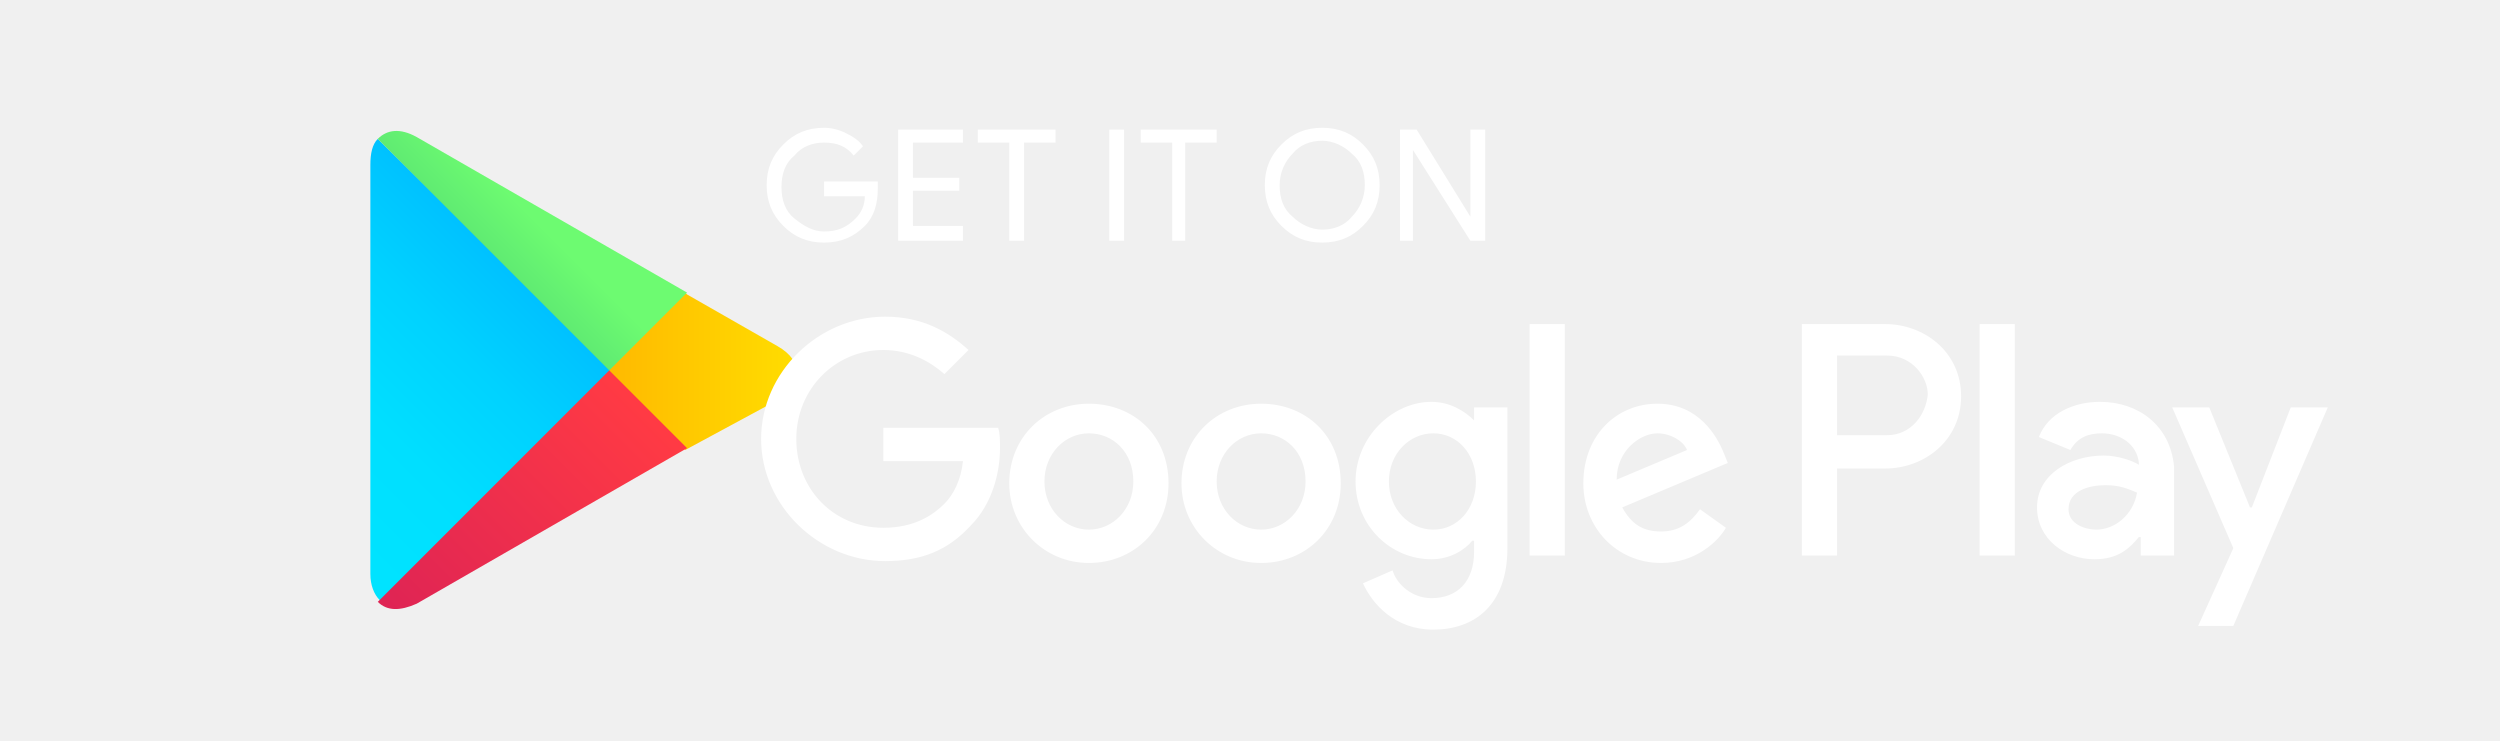
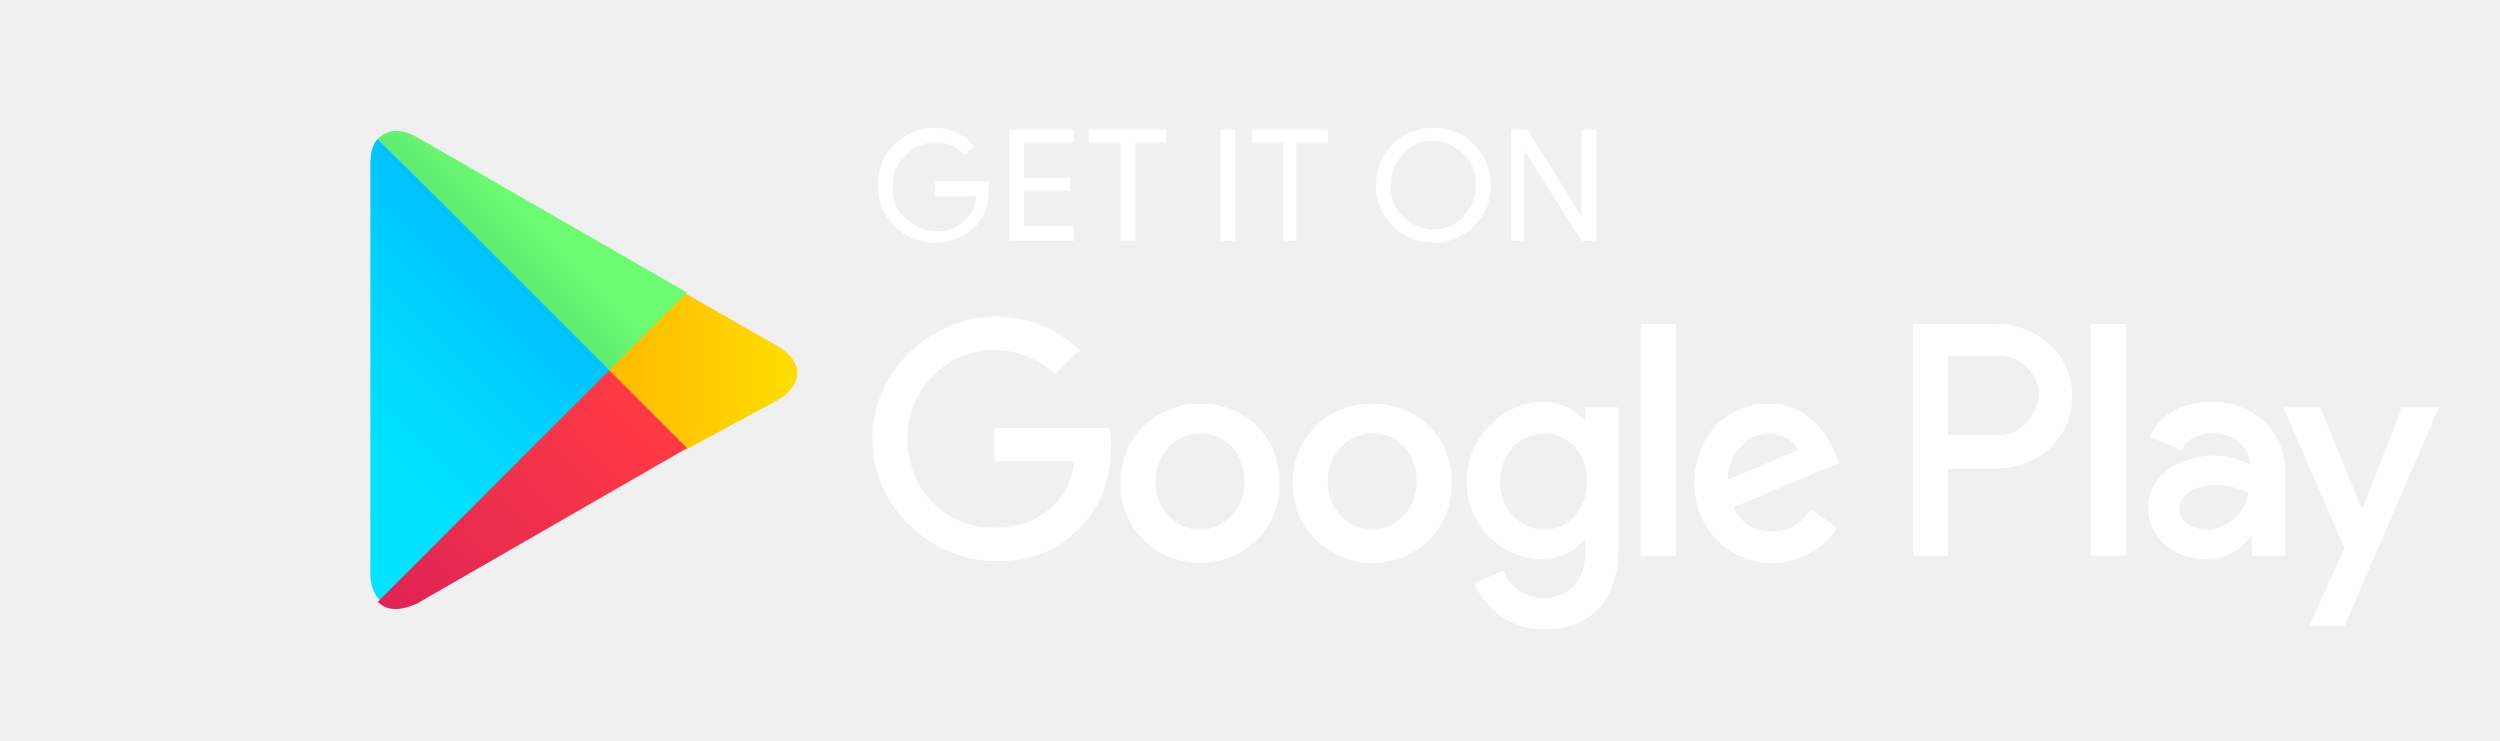
<svg xmlns="http://www.w3.org/2000/svg" viewBox="0 0 135 40" id="Layer_1">
  <style>
    .st1 { fill: #ffffff; }
    .st2 { fill: #ffffff; }
    .st3 { fill: url(#SVGID_1_); }
    .st4 { fill: url(#SVGID_2_); }
    .st5 { fill: url(#SVGID_3_); }
    .st6 { fill: url(#SVGID_4_); }
  </style>
  <defs>
    <linearGradient id="SVGID_1_" gradientUnits="userSpaceOnUse" x1="21.8" y1="33.29" x2="5.017" y2="16.508" gradientTransform="matrix(1 0 0 -1 0 42)">
      <stop offset="0" stop-color="#00a0ff" />
      <stop offset=".007" stop-color="#00a1ff" />
      <stop offset=".26" stop-color="#00beff" />
      <stop offset=".512" stop-color="#00d2ff" />
      <stop offset=".76" stop-color="#00dfff" />
      <stop offset="1" stop-color="#00e3ff" />
    </linearGradient>
    <linearGradient id="SVGID_2_" gradientUnits="userSpaceOnUse" x1="33.834" y1="21.999" x2="9.637" y2="21.999" gradientTransform="matrix(1 0 0 -1 0 42)">
      <stop offset="0" stop-color="#ffe000" />
      <stop offset=".409" stop-color="#ffbd00" />
      <stop offset=".775" stop-color="orange" />
      <stop offset="1" stop-color="#ff9c00" />
    </linearGradient>
    <linearGradient id="SVGID_3_" gradientUnits="userSpaceOnUse" x1="24.827" y1="19.704" x2="2.069" y2="-3.054" gradientTransform="matrix(1 0 0 -1 0 42)">
      <stop offset="0" stop-color="#ff3a44" />
      <stop offset="1" stop-color="#c31162" />
    </linearGradient>
    <linearGradient id="SVGID_4_" gradientUnits="userSpaceOnUse" x1="8.618" y1="4.081" x2="26.782" y2="22.245" gradientTransform="matrix(1 0 0 -1 0 42)">
      <stop offset="0" stop-color="#00e676" />
      <stop offset=".232" stop-color="#12e775" />
      <stop offset=".597" stop-color="#3fe973" />
      <stop offset=".879" stop-color="#5fea72" />
      <stop offset="1" stop-color="#6dfb71" />
    </linearGradient>
  </defs>
  <g transform="translate(10, 0)">
    <path class="st3" d="M10.4 7.5c-.3.3-.4.8-.4 1.4V31c0 .6.2 1.1.5 1.4l.1.1L23 20.1v-.2L10.4 7.5z" />
    <path class="st4" d="M27 24.3l-4.1-4.1V19.9l4.1-4.1.1.1 4.9 2.8c1.4.8 1.4 2.1 0 2.9l-5 2.7z" />
    <path class="st5" d="M27.1 24.2L22.9 20 10.4 32.5c.5.5 1.2.5 2.1.1l14.6-8.4" />
    <path class="st6" d="M27.1 15.8L12.5 7.4c-.9-.5-1.6-.4-2.1.1L22.9 20l4.2-4.2" />
  </g>
-   <path class="st1" d="M47.4 10.2c0 .8-.2 1.5-.7 2-.6.6-1.3.9-2.2.9-.9 0-1.6-.3-2.2-.9-.6-.6-.9-1.3-.9-2.2 0-.9.3-1.6.9-2.2.6-.6 1.3-.9 2.2-.9.4 0 .8.1 1.2.3.4.2.7.4.9.7l-.5.5c-.4-.5-.9-.7-1.6-.7-.6 0-1.2.2-1.6.7-.5.4-.7 1-.7 1.7s.2 1.3.7 1.7c.5.4 1 .7 1.6.7.7 0 1.2-.2 1.7-.7.3-.3.5-.7.5-1.2h-2.2v-.8h2.9v.4zM52 7.7h-2.7v1.9h2.5v.7h-2.5v1.9H52v.8h-3.5V7H52v.7zM55.3 13h-.8V7.7h-1.7V7H57v.7h-1.7V13zM59.9 13V7h.8v6h-.8zM64.1 13h-.8V7.7h-1.7V7h4.1v.7H64V13zM73.6 12.2c-.6.6-1.3.9-2.2.9-.9 0-1.6-.3-2.2-.9-.6-.6-.9-1.3-.9-2.2s.3-1.6.9-2.2c.6-.6 1.3-.9 2.2-.9.9 0 1.6.3 2.2.9.6.6.9 1.3.9 2.2 0 .9-.3 1.6-.9 2.2zm-3.8-.5c.4.4 1 .7 1.6.7.6 0 1.2-.2 1.6-.7.4-.4.7-1 .7-1.7s-.2-1.3-.7-1.7c-.4-.4-1-.7-1.6-.7-.6 0-1.2.2-1.6.7-.4.4-.7 1-.7 1.7s.2 1.3.7 1.7zM75.6 13V7h.9l2.9 4.7V7h.8v6h-.8l-3.1-4.9V13h-.7z" />
-   <path class="st2" d="M68.1 21.8c-2.4 0-4.3 1.8-4.3 4.3 0 2.4 1.9 4.3 4.3 4.3s4.3-1.8 4.3-4.3c0-2.6-1.9-4.3-4.3-4.3zm0 6.8c-1.3 0-2.4-1.1-2.4-2.6s1.1-2.6 2.4-2.6c1.3 0 2.4 1 2.4 2.6 0 1.5-1.1 2.6-2.4 2.6zm-9.3-6.8c-2.4 0-4.3 1.8-4.3 4.3 0 2.4 1.9 4.3 4.3 4.3s4.3-1.8 4.3-4.3c0-2.6-1.9-4.3-4.3-4.3zm0 6.8c-1.3 0-2.4-1.1-2.4-2.6s1.1-2.6 2.4-2.6c1.3 0 2.4 1 2.4 2.6 0 1.5-1.1 2.6-2.4 2.6zm-11.1-5.5v1.8H52c-.1 1-.5 1.8-1 2.3-.6.6-1.6 1.3-3.3 1.3-2.7 0-4.7-2.1-4.7-4.8s2.1-4.8 4.7-4.8c1.4 0 2.5.6 3.3 1.3l1.3-1.3c-1.1-1-2.5-1.8-4.5-1.8-3.6 0-6.7 3-6.7 6.6 0 3.6 3.1 6.6 6.7 6.6 2 0 3.4-.6 4.6-1.9 1.2-1.2 1.6-2.9 1.6-4.2 0-.4 0-.8-.1-1.1h-6.2zm45.4 1.4c-.4-1-1.4-2.7-3.6-2.7s-4 1.7-4 4.3c0 2.4 1.8 4.3 4.2 4.3 1.9 0 3.1-1.2 3.5-1.9l-1.4-1c-.5.7-1.1 1.2-2.1 1.2s-1.6-.4-2.1-1.3l5.7-2.4-.2-.5zm-5.8 1.4c0-1.6 1.3-2.5 2.2-2.5.7 0 1.4.4 1.6.9l-3.8 1.6zM82.6 30h1.9V17.5h-1.9V30zm-3-7.3c-.5-.5-1.3-1-2.3-1-2.1 0-4.1 1.9-4.1 4.3s1.9 4.2 4.1 4.2c1 0 1.8-.5 2.2-1h.1v.6c0 1.6-.9 2.5-2.3 2.5-1.1 0-1.9-.8-2.1-1.5l-1.6.7c.5 1.1 1.7 2.5 3.8 2.5 2.2 0 4-1.3 4-4.4V22h-1.8v.7zm-2.2 5.9c-1.3 0-2.4-1.1-2.4-2.6s1.1-2.6 2.4-2.6c1.3 0 2.3 1.1 2.3 2.6s-1 2.6-2.3 2.6zm24.4-11.1h-4.5V30h1.9v-4.7h2.6c2.1 0 4.1-1.5 4.1-3.9s-2-3.9-4.1-3.9zm.1 6h-2.7v-4.3h2.7c1.4 0 2.2 1.2 2.2 2.1-.1 1.1-.9 2.2-2.2 2.2zm11.5-1.8c-1.4 0-2.8.6-3.3 1.9l1.7.7c.4-.7 1-.9 1.7-.9 1 0 1.9.6 2 1.6v.1c-.3-.2-1.1-.5-1.9-.5-1.8 0-3.6 1-3.6 2.8 0 1.7 1.5 2.8 3.1 2.8 1.3 0 1.9-.6 2.4-1.2h.1v1h1.8v-4.8c-.2-2.2-1.9-3.5-4-3.5zm-.2 6.9c-.6 0-1.5-.3-1.5-1.1 0-1 1.1-1.3 2-1.3.8 0 1.2.2 1.7.4-.2 1.2-1.2 2-2.2 2zm10.5-6.6l-2.1 5.4h-.1l-2.2-5.4h-2l3.3 7.6-1.9 4.2h1.9l5.1-11.8h-2zm-16.8 8h1.9V17.5h-1.9V30z" />
+   <g transform="translate(6, 0)">
+     <path class="st1" d="M47.4 10.2c0 .8-.2 1.5-.7 2-.6.6-1.3.9-2.2.9-.9 0-1.6-.3-2.2-.9-.6-.6-.9-1.3-.9-2.2 0-.9.3-1.6.9-2.2.6-.6 1.3-.9 2.2-.9.4 0 .8.1 1.2.3.4.2.7.4.9.7l-.5.5c-.4-.5-.9-.7-1.6-.7-.6 0-1.2.2-1.6.7-.5.4-.7 1-.7 1.7s.2 1.3.7 1.7c.5.4 1 .7 1.6.7.7 0 1.2-.2 1.7-.7.3-.3.5-.7.5-1.2h-2.2v-.8h2.9v.4zM52 7.7h-2.7v1.9h2.5v.7h-2.5v1.9H52v.8h-3.5V7H52v.7zM55.3 13h-.8V7.7h-1.7V7H57v.7h-1.7V13zM59.9 13V7h.8v6h-.8zM64.1 13h-.8V7.7h-1.7V7h4.1v.7H64V13zM73.6 12.2c-.6.6-1.3.9-2.2.9-.9 0-1.6-.3-2.2-.9-.6-.6-.9-1.3-.9-2.2s.3-1.6.9-2.2c.6-.6 1.3-.9 2.2-.9.9 0 1.6.3 2.2.9.6.6.9 1.3.9 2.2 0 .9-.3 1.6-.9 2.2zm-3.8-.5c.4.4 1 .7 1.6.7.6 0 1.2-.2 1.6-.7.4-.4.7-1 .7-1.7s-.2-1.3-.7-1.7c-.4-.4-1-.7-1.6-.7-.6 0-1.2.2-1.6.7-.4.4-.7 1-.7 1.7s.2 1.3.7 1.7zM75.6 13V7h.9l2.9 4.7V7h.8v6h-.8l-3.1-4.9V13h-.7z" />
+     <path class="st2" d="M68.1 21.8c-2.4 0-4.3 1.8-4.3 4.3 0 2.4 1.9 4.3 4.3 4.3s4.3-1.8 4.3-4.3c0-2.6-1.9-4.3-4.3-4.3zm0 6.8c-1.3 0-2.4-1.1-2.4-2.6s1.1-2.6 2.4-2.6c1.3 0 2.4 1 2.4 2.6 0 1.5-1.1 2.6-2.4 2.6zm-9.3-6.8c-2.4 0-4.3 1.8-4.3 4.3 0 2.4 1.9 4.3 4.3 4.3s4.3-1.8 4.3-4.3c0-2.6-1.9-4.3-4.3-4.3zm0 6.8c-1.3 0-2.4-1.1-2.4-2.6s1.1-2.6 2.4-2.6c1.3 0 2.4 1 2.4 2.6 0 1.5-1.1 2.6-2.4 2.6zm-11.1-5.5v1.8H52c-.1 1-.5 1.8-1 2.3-.6.6-1.6 1.3-3.3 1.3-2.7 0-4.7-2.1-4.7-4.8s2.1-4.8 4.7-4.8c1.4 0 2.5.6 3.3 1.3l1.3-1.3c-1.1-1-2.5-1.8-4.5-1.8-3.6 0-6.7 3-6.7 6.6 0 3.6 3.1 6.6 6.7 6.6 2 0 3.4-.6 4.6-1.9 1.2-1.2 1.6-2.9 1.6-4.2 0-.4 0-.8-.1-1.1h-6.2zm45.4 1.4c-.4-1-1.4-2.7-3.6-2.7s-4 1.7-4 4.3c0 2.4 1.8 4.3 4.2 4.3 1.9 0 3.1-1.2 3.5-1.9l-1.4-1c-.5.7-1.1 1.2-2.1 1.2s-1.6-.4-2.1-1.3l5.7-2.4-.2-.5zm-5.8 1.4c0-1.6 1.3-2.5 2.2-2.5.7 0 1.4.4 1.6.9l-3.8 1.6zM82.6 30h1.9V17.5h-1.9V30zm-3-7.3c-.5-.5-1.3-1-2.3-1-2.1 0-4.1 1.9-4.1 4.3s1.9 4.2 4.1 4.2c1 0 1.8-.5 2.2-1h.1v.6c0 1.6-.9 2.5-2.3 2.5-1.1 0-1.9-.8-2.1-1.5l-1.6.7c.5 1.1 1.7 2.5 3.8 2.5 2.2 0 4-1.3 4-4.4V22h-1.8v.7zm-2.2 5.9c-1.3 0-2.4-1.1-2.4-2.6s1.1-2.6 2.4-2.6c1.3 0 2.3 1.1 2.3 2.6s-1 2.6-2.3 2.6zm24.4-11.1h-4.5V30h1.9v-4.7h2.6c2.1 0 4.1-1.5 4.1-3.9s-2-3.9-4.1-3.9zm.1 6h-2.7v-4.3h2.7c1.4 0 2.2 1.2 2.2 2.1-.1 1.1-.9 2.2-2.2 2.2zm11.5-1.8c-1.4 0-2.8.6-3.3 1.9l1.7.7c.4-.7 1-.9 1.7-.9 1 0 1.9.6 2 1.6v.1c-.3-.2-1.1-.5-1.9-.5-1.8 0-3.6 1-3.6 2.8 0 1.7 1.5 2.8 3.1 2.8 1.3 0 1.9-.6 2.4-1.2h.1v1h1.8v-4.8c-.2-2.2-1.9-3.5-4-3.5zm-.2 6.9c-.6 0-1.5-.3-1.5-1.1 0-1 1.1-1.3 2-1.3.8 0 1.2.2 1.7.4-.2 1.2-1.2 2-2.2 2zm10.5-6.6l-2.1 5.4h-.1l-2.2-5.4h-2l3.3 7.6-1.9 4.2h1.9l5.1-11.8h-2zm-16.8 8h1.9V17.5h-1.9V30z" />
+   </g>
</svg>
